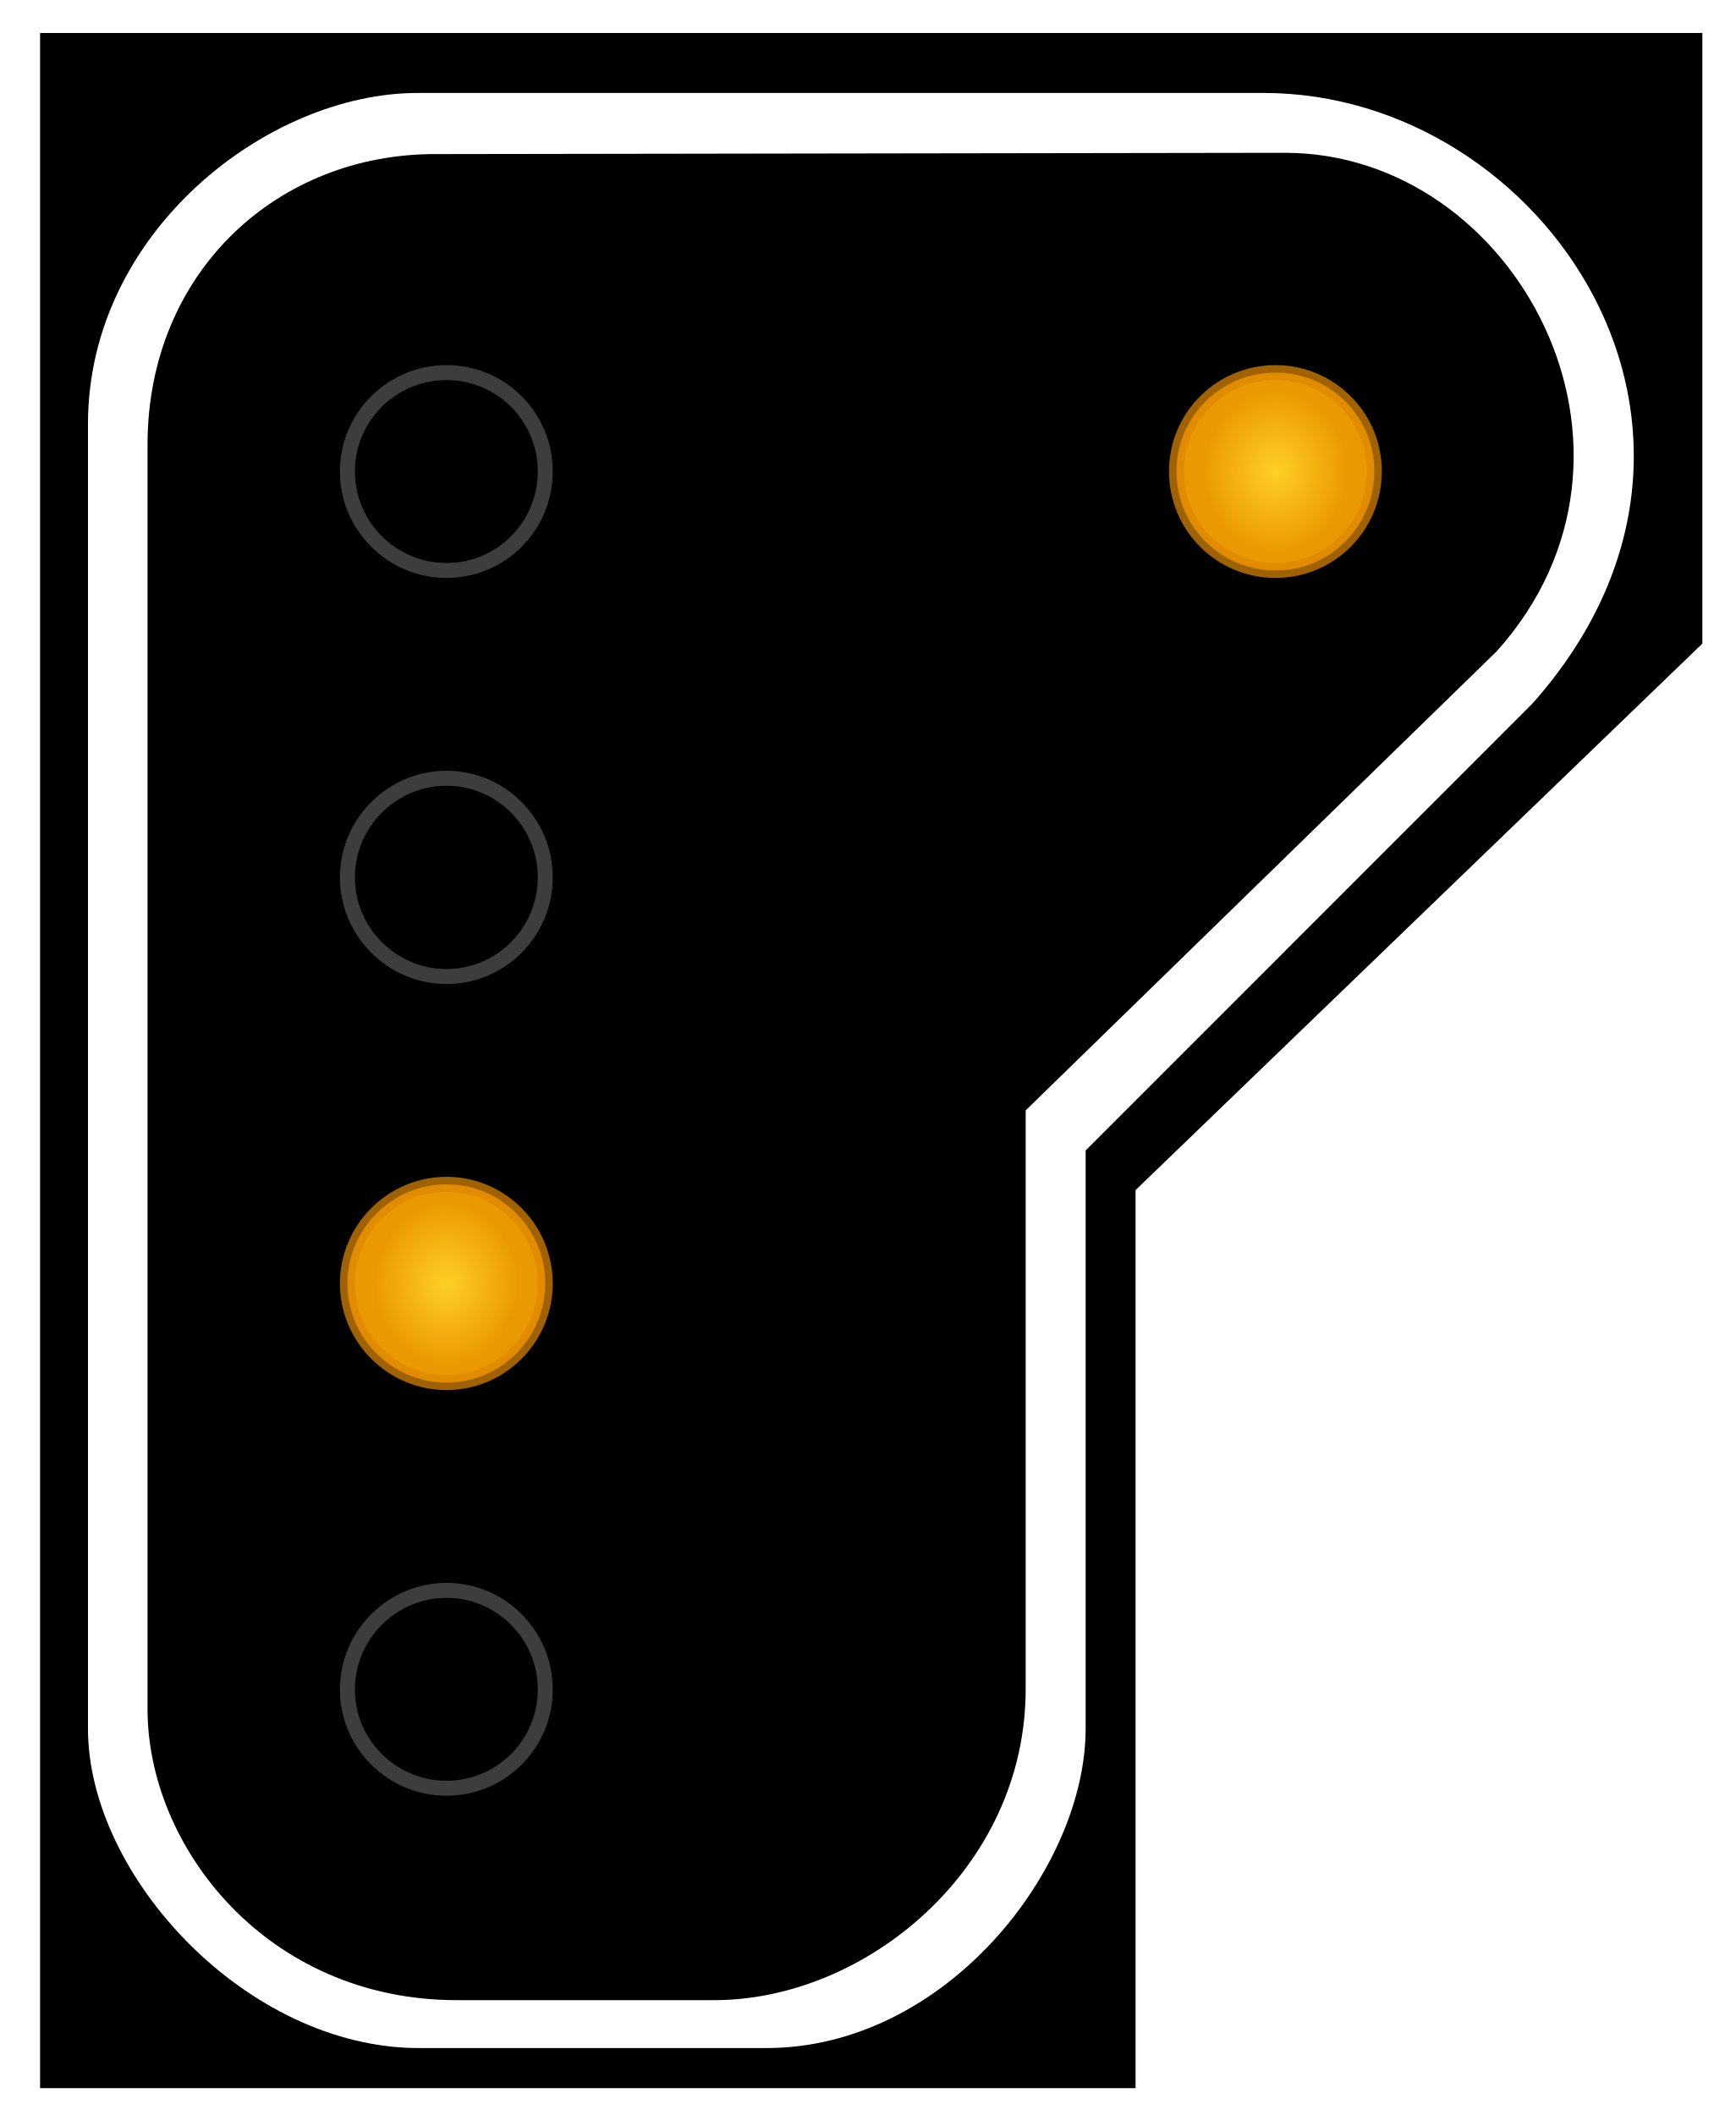
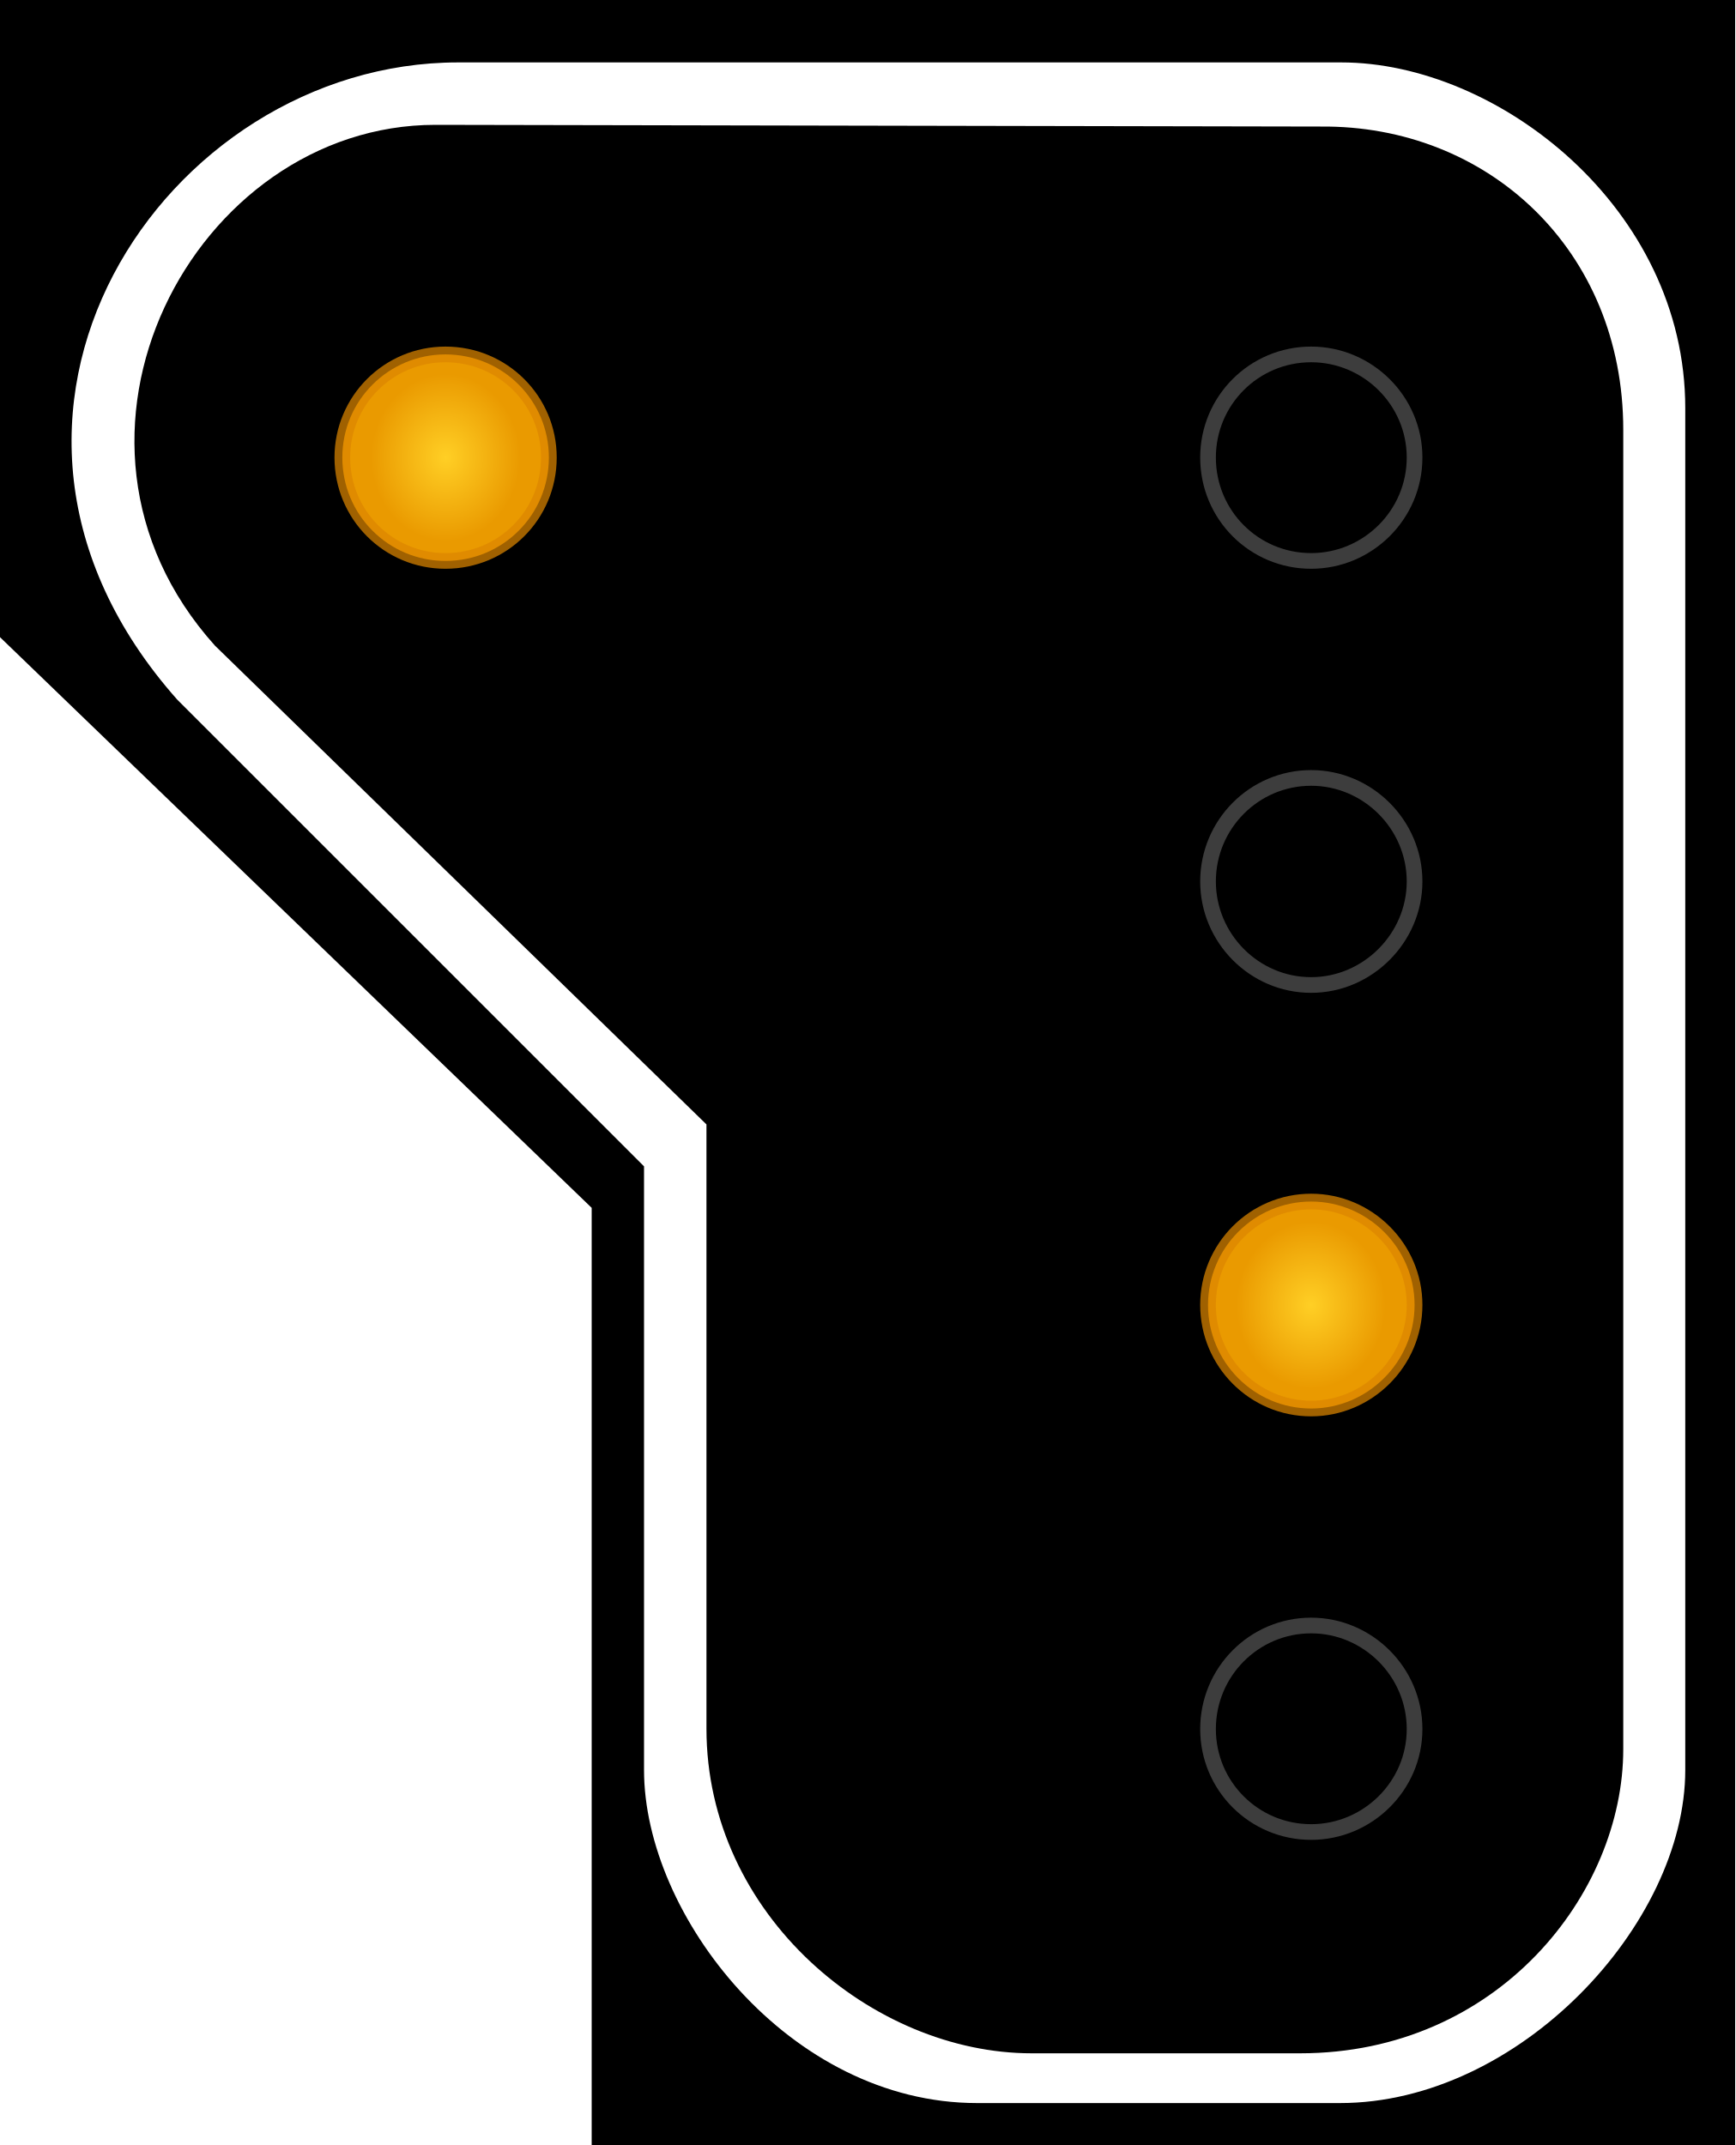
- <svg xmlns="http://www.w3.org/2000/svg" width="16.415" height="20" viewBox="0 0 16.415 20">
+ <svg xmlns="http://www.w3.org/2000/svg" width="16.177" height="20" viewBox="0 0 16.177 20">
  <defs>
-     <radialGradient id="radial-pattern-0" gradientUnits="userSpaceOnUse" cx="22.377" cy="64.324" fx="22.377" fy="64.324" r="5.148" gradientTransform="matrix(0.696501, 0.00000164958, -0.00000184561, 0.779273, 6.791434, 14.19809)">
+     <radialGradient id="radial-pattern-0" gradientUnits="userSpaceOnUse" cx="22.377" cy="64.324" fx="22.377" fy="64.324" r="5.148" gradientTransform="matrix(-0.131415, 0.000000311241, 0.000000348228, 0.147032, 14.81625, 2.366381)">
      <stop offset="0" stop-color="rgb(100%, 81.176%, 14.51%)" stop-opacity="1" />
      <stop offset="1" stop-color="rgb(91.765%, 60.392%, 0%)" stop-opacity="1" />
    </radialGradient>
-     <radialGradient id="radial-pattern-1" gradientUnits="userSpaceOnUse" cx="22.377" cy="64.324" fx="22.377" fy="64.324" r="5.148" gradientTransform="matrix(0.696501, 0.00000164958, -0.00000184561, 0.779273, 6.791434, 14.19809)">
+     <radialGradient id="radial-pattern-1" gradientUnits="userSpaceOnUse" cx="22.377" cy="64.324" fx="22.377" fy="64.324" r="5.148" gradientTransform="matrix(-0.131415, 0.000000311241, 0.000000348228, 0.147032, 6.977603, -5.31243)">
      <stop offset="0" stop-color="rgb(100%, 81.176%, 14.51%)" stop-opacity="1" />
      <stop offset="1" stop-color="rgb(91.765%, 60.392%, 0%)" stop-opacity="1" />
    </radialGradient>
  </defs>
-   <path fill-rule="nonzero" fill="rgb(0%, 0%, 0%)" fill-opacity="1" d="M 0.379 0.312 L 16.098 0.312 L 16.098 6.086 L 10.738 11.254 L 10.738 19.746 L 0.379 19.746 Z M 0.379 0.312 " />
-   <path fill-rule="evenodd" fill="rgb(100%, 100%, 100%)" fill-opacity="1" d="M 3.949 0.879 L 11.949 0.879 C 14.605 0.879 16.77 4.086 14.492 6.652 L 10.266 10.879 L 10.266 16.348 C 10.266 17.668 8.945 19.367 7.246 19.367 L 3.961 19.367 C 2.34 19.367 0.832 17.746 0.832 16.348 L 0.832 4.008 C 0.832 2.199 2.527 0.879 3.949 0.879 Z M 4.137 1.457 L 12.152 1.445 C 14.336 1.445 15.848 4.273 14.152 6.16 L 9.699 10.5 L 9.699 15.973 C 9.699 17.668 8.188 18.914 6.754 18.914 L 4.32 18.914 C 2.527 18.914 1.395 17.469 1.395 16.16 L 1.395 4.207 C 1.395 2.574 2.625 1.445 4.137 1.457 Z M 4.137 1.457 " />
-   <path fill="none" stroke-width="0.75" stroke-linecap="butt" stroke-linejoin="miter" stroke="rgb(23.922%, 23.922%, 23.922%)" stroke-opacity="1" stroke-miterlimit="4" d="M 27.328 23.622 C 27.328 26.376 25.113 28.591 22.38 28.591 C 19.647 28.591 17.411 26.376 17.411 23.622 C 17.411 20.889 19.647 18.674 22.38 18.674 C 25.113 18.674 27.328 20.889 27.328 23.622 Z M 27.328 23.622 " transform="matrix(0.188679, 0, 0, 0.188679, 0, 0)" />
-   <path fill="none" stroke-width="0.75" stroke-linecap="butt" stroke-linejoin="miter" stroke="rgb(23.922%, 23.922%, 23.922%)" stroke-opacity="1" stroke-miterlimit="4" d="M 27.328 43.973 C 27.328 46.706 25.113 48.942 22.38 48.942 C 19.647 48.942 17.411 46.706 17.411 43.973 C 17.411 41.241 19.647 39.005 22.38 39.005 C 25.113 39.005 27.328 41.241 27.328 43.973 Z M 27.328 43.973 " transform="matrix(0.188679, 0, 0, 0.188679, 0, 0)" />
-   <path fill-rule="nonzero" fill="url(#radial-pattern-0)" stroke-width="0.75" stroke-linecap="butt" stroke-linejoin="miter" stroke="rgb(86.275%, 52.549%, 0%)" stroke-opacity="0.725" stroke-miterlimit="4" d="M 27.328 64.325 C 27.328 67.057 25.113 69.293 22.38 69.293 C 19.647 69.293 17.411 67.057 17.411 64.325 C 17.411 61.592 19.647 59.356 22.38 59.356 C 25.113 59.356 27.328 61.592 27.328 64.325 Z M 27.328 64.325 " transform="matrix(0.188679, 0, 0, 0.188679, 0, 0)" />
-   <path fill="none" stroke-width="0.75" stroke-linecap="butt" stroke-linejoin="miter" stroke="rgb(23.922%, 23.922%, 23.922%)" stroke-opacity="1" stroke-miterlimit="4" d="M 27.328 84.676 C 27.328 87.409 25.113 89.624 22.38 89.624 C 19.647 89.624 17.411 87.409 17.411 84.676 C 17.411 81.943 19.647 79.707 22.38 79.707 C 25.113 79.707 27.328 81.943 27.328 84.676 Z M 27.328 84.676 " transform="matrix(0.188679, 0, 0, 0.188679, 0, 0)" />
-   <path fill-rule="nonzero" fill="url(#radial-pattern-1)" stroke-width="0.75" stroke-linecap="butt" stroke-linejoin="miter" stroke="rgb(86.275%, 52.549%, 0%)" stroke-opacity="0.725" stroke-miterlimit="4" d="M 27.334 64.32 C 27.334 67.073 25.119 69.289 22.386 69.289 C 19.633 69.289 17.418 67.073 17.418 64.32 C 17.418 61.587 19.633 59.372 22.386 59.372 C 25.119 59.372 27.334 61.587 27.334 64.32 Z M 27.334 64.32 " transform="matrix(0.188679, 0, 0, 0.188679, 7.838652, -7.678812)" />
+   <path fill-rule="nonzero" fill="rgb(0%, 0%, 0%)" fill-opacity="1" d="M 16.176 0 L 0 0 L 0 5.941 L 5.516 11.262 L 5.516 20 L 16.176 20 Z M 16.176 0 " />
+   <path fill-rule="evenodd" fill="rgb(100%, 100%, 100%)" fill-opacity="1" d="M 12.504 0.582 L 4.27 0.582 C 1.535 0.582 -0.691 3.883 1.652 6.523 L 6.004 10.875 L 6.004 16.504 C 6.004 17.859 7.359 19.609 9.109 19.609 L 12.492 19.609 C 14.16 19.609 15.711 17.941 15.711 16.504 L 15.711 3.805 C 15.711 1.941 13.965 0.582 12.504 0.582 Z M 12.309 1.18 L 4.059 1.164 C 1.812 1.164 0.258 4.078 2.004 6.02 L 6.586 10.484 L 6.586 16.117 C 6.586 17.859 8.141 19.145 9.617 19.145 L 12.121 19.145 C 13.965 19.145 15.133 17.656 15.133 16.309 L 15.133 4.008 C 15.133 2.328 13.867 1.164 12.309 1.18 Z M 12.309 1.18 " />
+   <path fill="none" stroke-width="0.142" stroke-linecap="butt" stroke-linejoin="miter" stroke="rgb(23.922%, 23.922%, 23.922%)" stroke-opacity="1" stroke-miterlimit="4" d="M 10.943 4.145 C 10.943 4.665 11.36 5.082 11.877 5.082 C 12.389 5.082 12.814 4.665 12.814 4.145 C 12.814 3.629 12.389 3.211 11.877 3.211 C 11.36 3.211 10.943 3.629 10.943 4.145 Z M 10.943 4.145 " transform="matrix(1.029146, 0, 0, 1.029146, 0, 0)" />
+   <path fill="none" stroke-width="0.142" stroke-linecap="butt" stroke-linejoin="miter" stroke="rgb(23.922%, 23.922%, 23.922%)" stroke-opacity="1" stroke-miterlimit="4" d="M 10.943 7.986 C 10.943 8.498 11.36 8.924 11.877 8.924 C 12.389 8.924 12.814 8.498 12.814 7.986 C 12.814 7.47 12.389 7.048 11.877 7.048 C 11.36 7.048 10.943 7.47 10.943 7.986 Z M 10.943 7.986 " transform="matrix(1.029146, 0, 0, 1.029146, 0, 0)" />
+   <path fill-rule="nonzero" fill="url(#radial-pattern-0)" stroke-width="0.142" stroke-linecap="butt" stroke-linejoin="miter" stroke="rgb(86.275%, 52.549%, 0%)" stroke-opacity="0.725" stroke-miterlimit="4" d="M 10.943 11.823 C 10.943 12.34 11.36 12.761 11.877 12.761 C 12.389 12.761 12.814 12.34 12.814 11.823 C 12.814 11.307 12.389 10.886 11.877 10.886 C 11.36 10.886 10.943 11.307 10.943 11.823 Z M 10.943 11.823 " transform="matrix(1.029146, 0, 0, 1.029146, 0, 0)" />
+   <path fill="none" stroke-width="0.142" stroke-linecap="butt" stroke-linejoin="miter" stroke="rgb(23.922%, 23.922%, 23.922%)" stroke-opacity="1" stroke-miterlimit="4" d="M 10.943 15.665 C 10.943 16.181 11.36 16.598 11.877 16.598 C 12.389 16.598 12.814 16.181 12.814 15.665 C 12.814 15.148 12.389 14.727 11.877 14.727 C 11.36 14.727 10.943 15.148 10.943 15.665 Z M 10.943 15.665 " transform="matrix(1.029146, 0, 0, 1.029146, 0, 0)" />
+   <path fill-rule="nonzero" fill="url(#radial-pattern-1)" stroke-width="0.142" stroke-linecap="butt" stroke-linejoin="miter" stroke="rgb(86.275%, 52.549%, 0%)" stroke-opacity="0.725" stroke-miterlimit="4" d="M 3.101 4.145 C 3.101 4.665 3.519 5.082 4.035 5.082 C 4.555 5.082 4.972 4.665 4.972 4.145 C 4.972 3.629 4.555 3.211 4.035 3.211 C 3.519 3.211 3.101 3.629 3.101 4.145 Z M 3.101 4.145 " transform="matrix(1.029146, 0, 0, 1.029146, 0, 0)" />
</svg>
